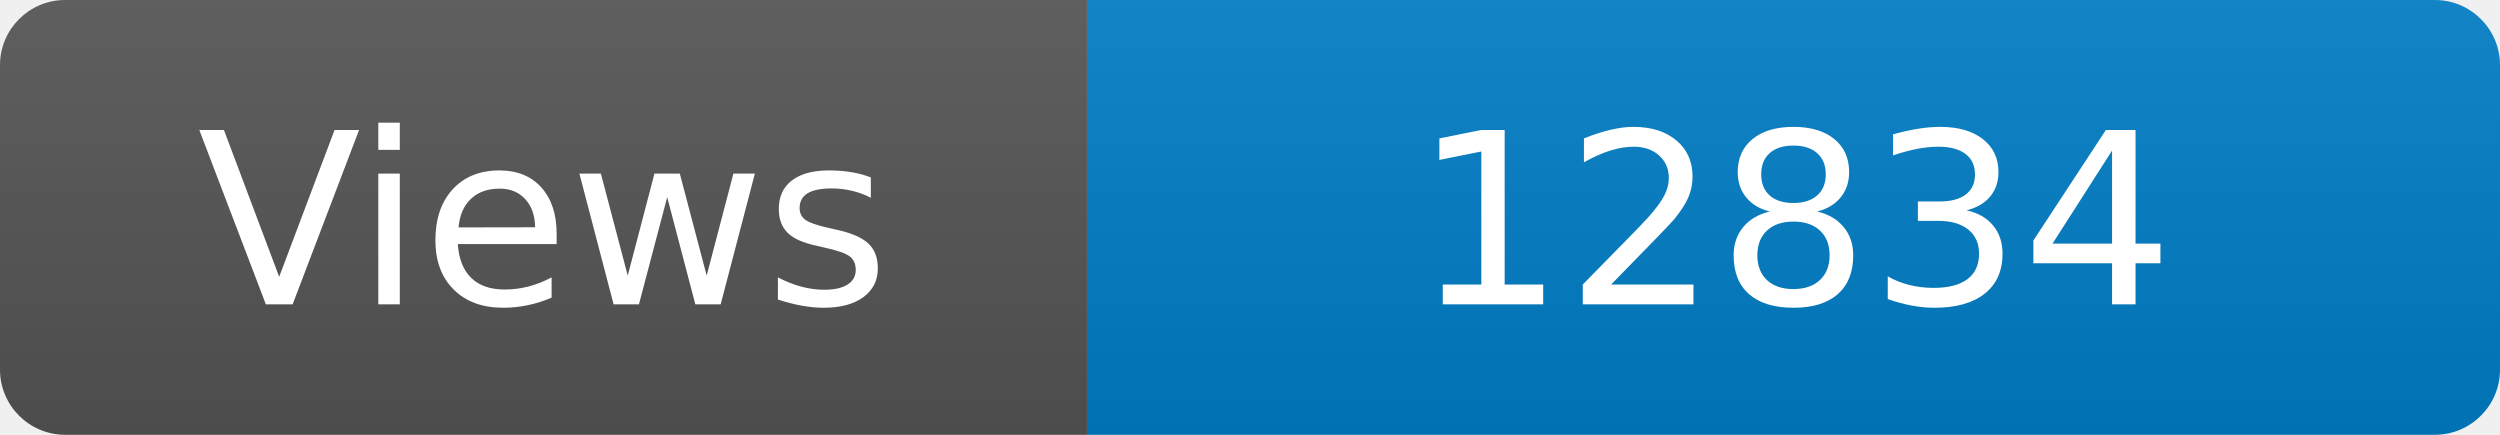
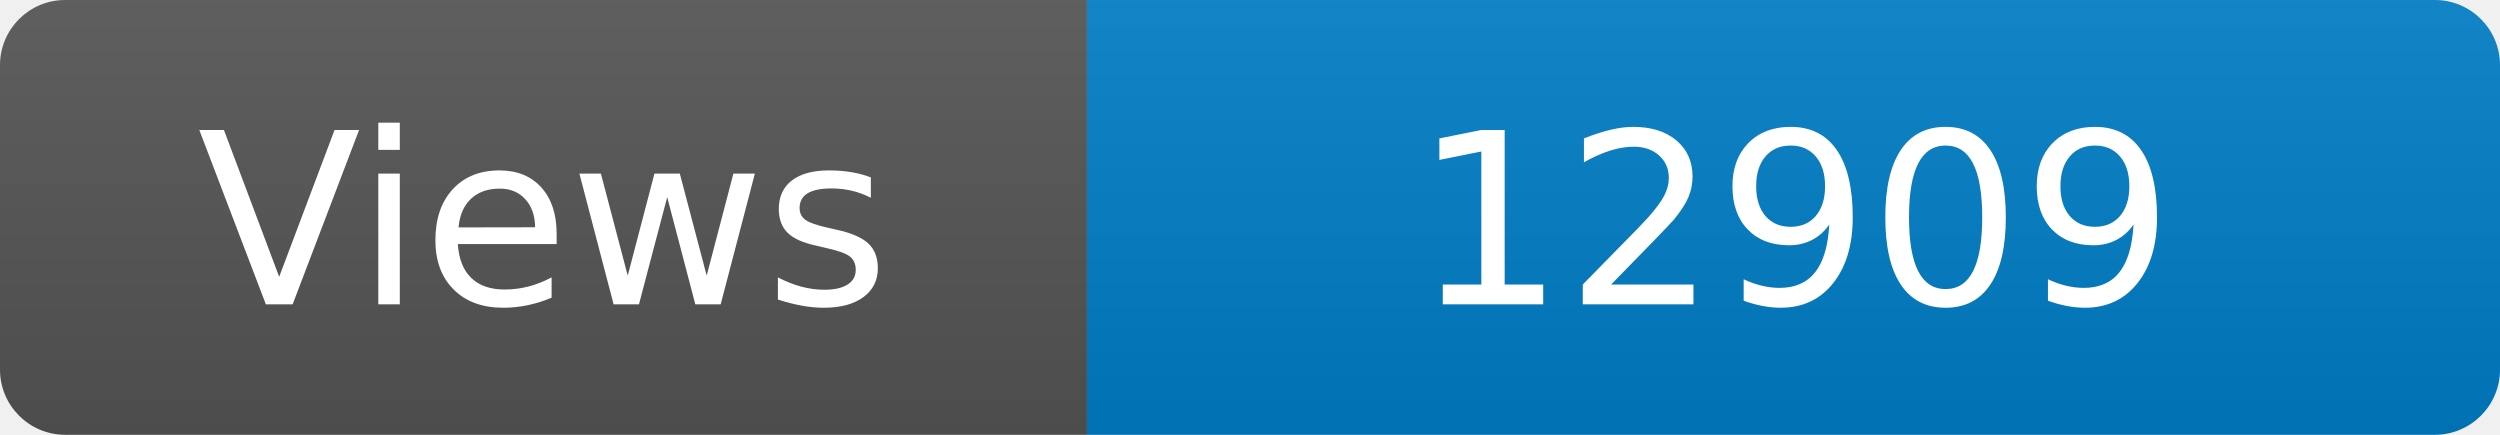
<svg xmlns="http://www.w3.org/2000/svg" width="115" height="20" role="img" aria-label="Maintained?: yes">
  <linearGradient id="s" x2="0" y2="100%">
    <stop offset="0" stop-color="#bbb" stop-opacity=".1" />
    <stop offset="1" stop-opacity=".1" />
  </linearGradient>
  <clipPath id="r">
    <rect width="115" height="20" rx="3" fill="#fff" />
  </clipPath>
  <g clip-path="url(#r)">
    <rect width="50" height="20" fill="#555" />
    <rect x="50" width="160" height="20" fill="#007ec6" />
    <rect width="115" height="20" fill="url(#s)" />
  </g>
  <g fill="#fff" text-anchor="middle" font-family="Verdana,Geneva,DejaVu Sans,sans-serif" font-size="110">
    <text x="250" y="140" transform="scale(.1)" fill="#fff">Views</text>
-     <text x="825" y="140" transform="scale(.1)" fill="#fff">12834</text>
+     <text x="825" y="140" transform="scale(.1)" fill="#fff">12909</text>
  </g>
</svg>
